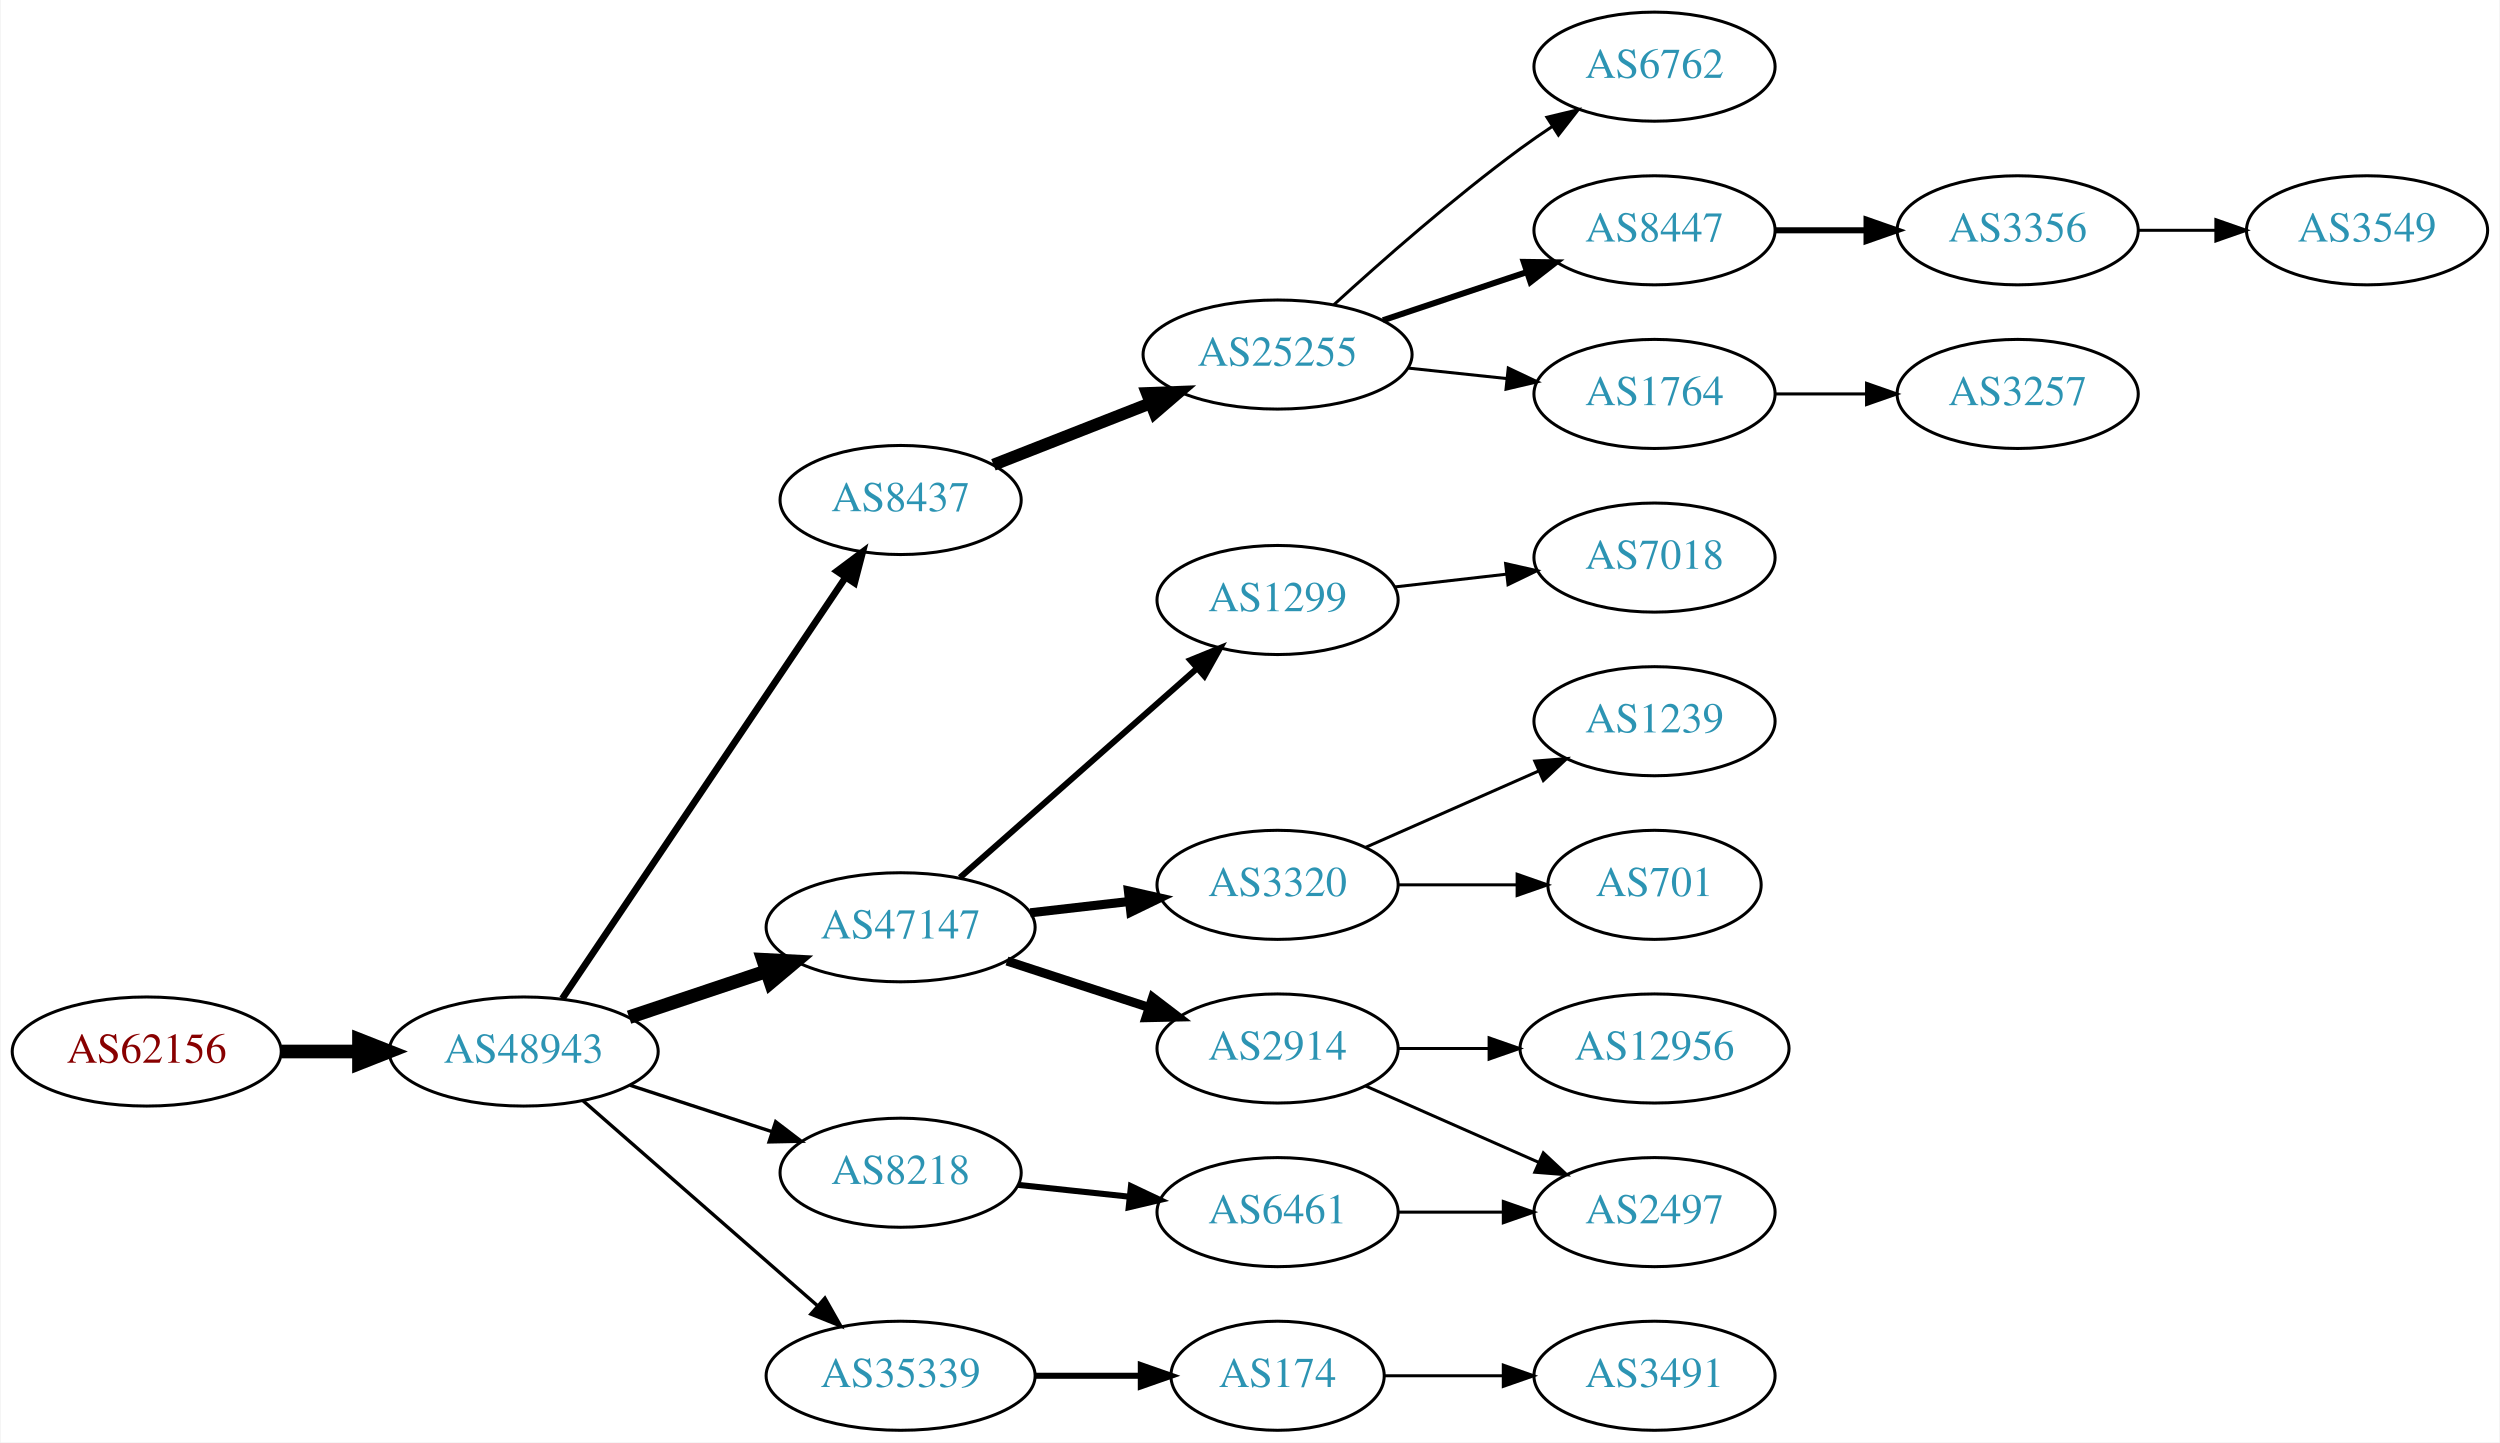
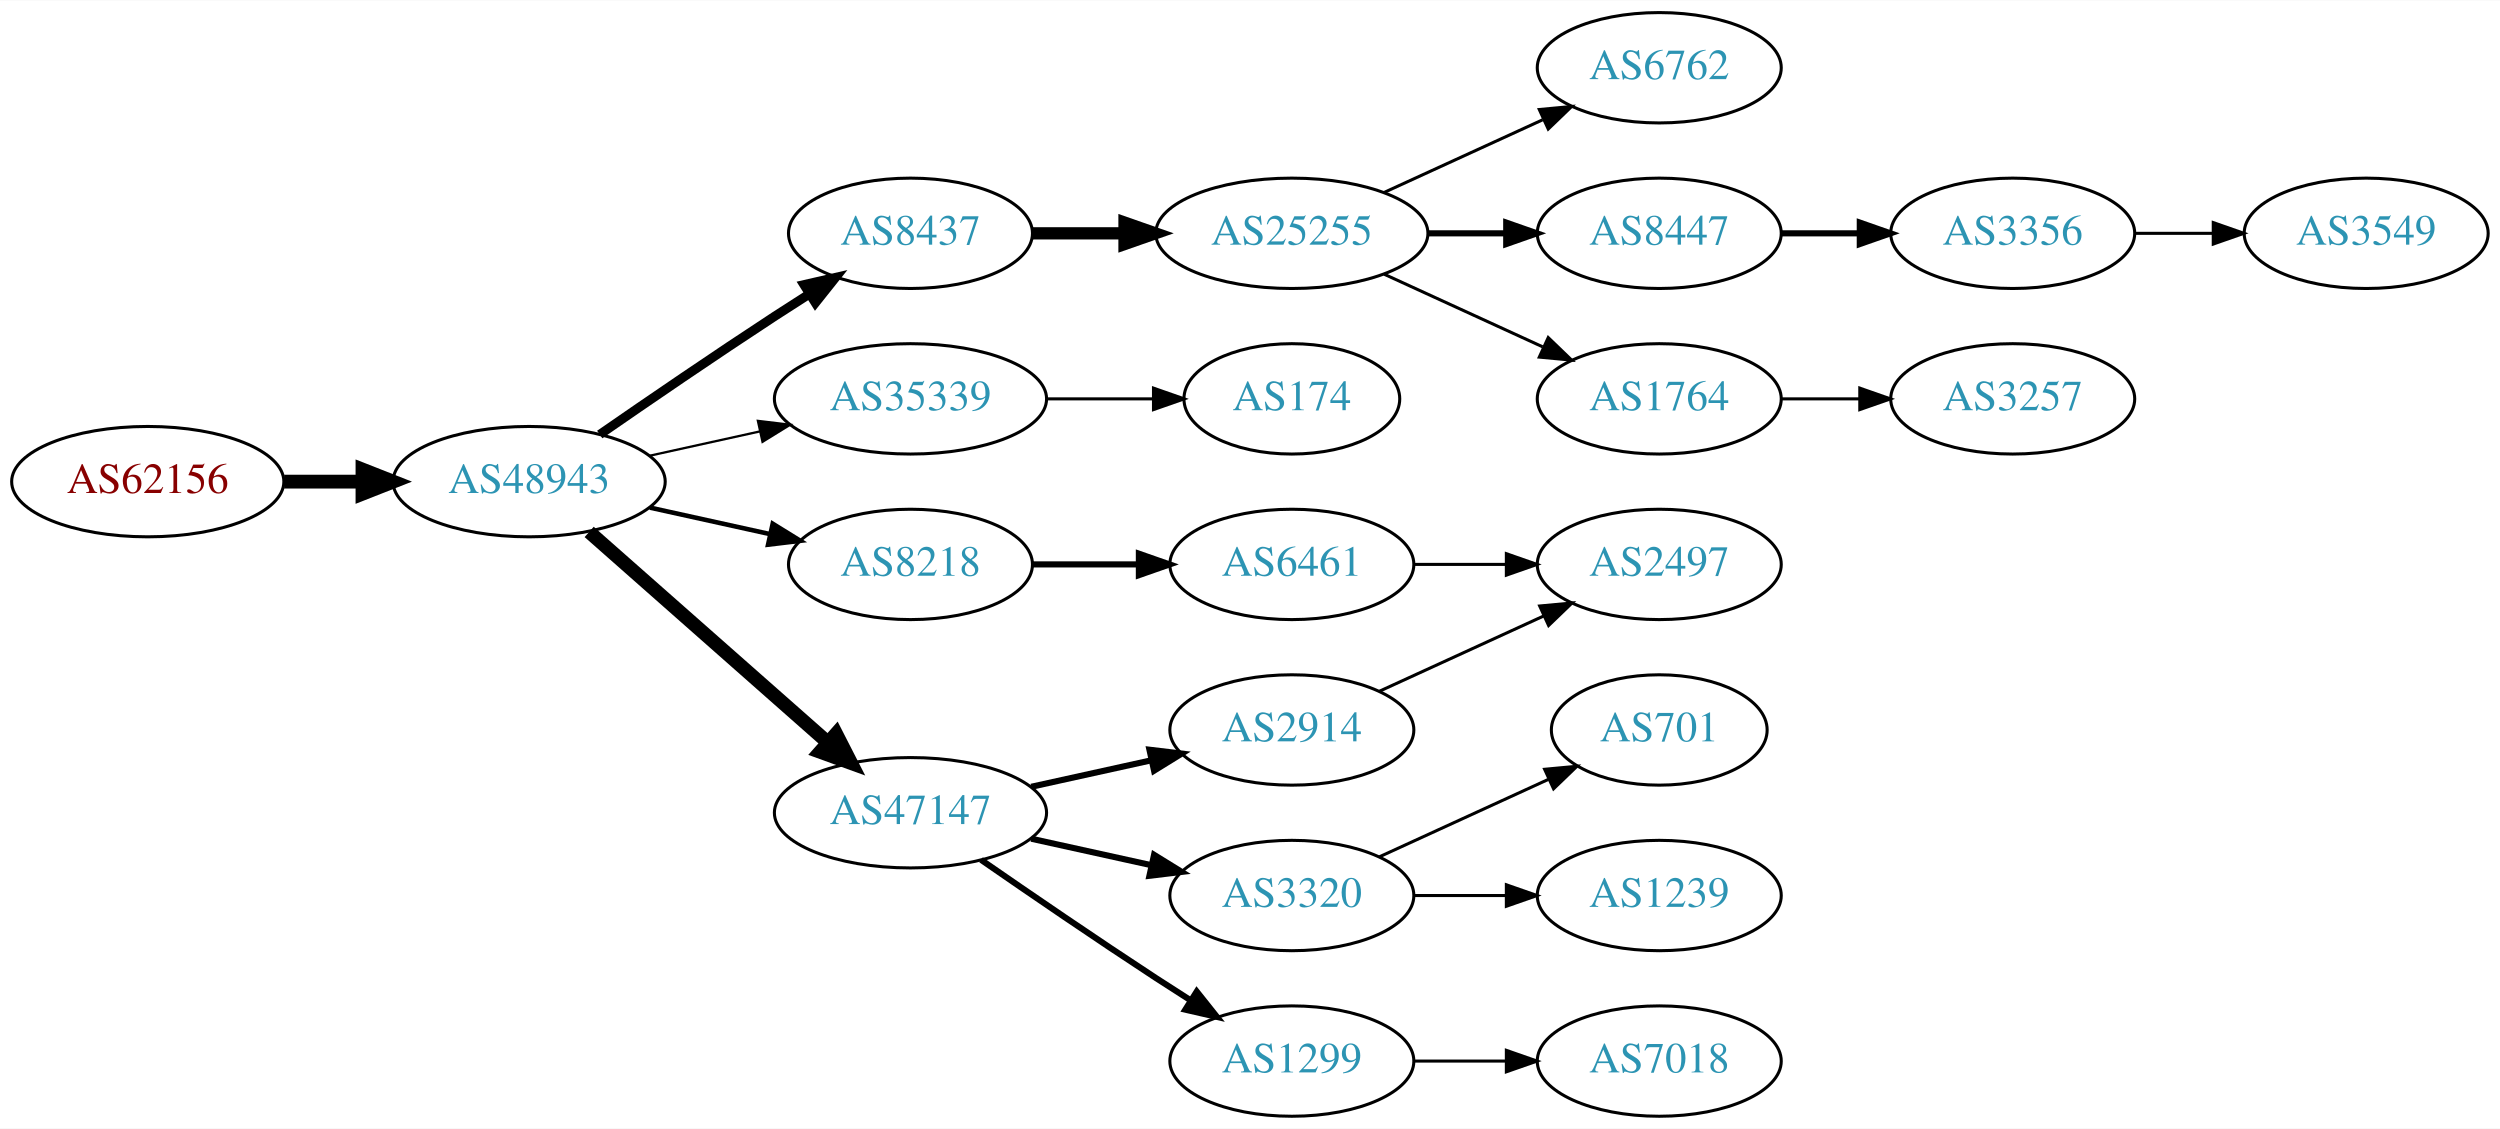
- <svg xmlns="http://www.w3.org/2000/svg" xmlns:xlink="http://www.w3.org/1999/xlink" width="825pt" height="476pt" viewBox="0.00 0.00 824.55 476.00">
-   <g id="graph0" class="graph" transform="scale(1 1) rotate(0) translate(4 472)">
-     <polygon fill="white" stroke="none" points="-4,4 -4,-472 820.547,-472 820.547,4 -4,4" />
+ <svg xmlns="http://www.w3.org/2000/svg" xmlns:xlink="http://www.w3.org/1999/xlink" width="815pt" height="368pt" viewBox="0.00 0.00 815.45 368.00">
+   <g id="graph0" class="graph" transform="scale(1 1) rotate(0) translate(4 364)">
+     <polygon fill="white" stroke="none" points="-4,4 -4,-364 811.448,-364 811.448,4 -4,4" />
    <g id="node1" class="node">
      <g id="a_node1">
        <a xlink:href="/asn/62156" xlink:title="AS62156 ~ HXS GmbH [AT]">
-           <ellipse fill="#ffffff" stroke="black" cx="44.196" cy="-125" rx="44.393" ry="18" />
-           <text text-anchor="middle" x="44.196" y="-121.3" font-family="Times,serif" font-size="14.00" fill="#880000">AS62156</text>
+           <ellipse fill="#ffffff" stroke="black" cx="44.196" cy="-207" rx="44.393" ry="18" />
+           <text text-anchor="middle" x="44.196" y="-203.3" font-family="Times,serif" font-size="14.00" fill="#880000">AS62156</text>
        </a>
      </g>
    </g>
    <g id="node2" class="node">
      <g id="a_node2">
        <a xlink:href="/asn/48943" xlink:title="AS48943 ~ KAPPER NETWORK-COMMUNICATIONS GmbH [AT]">
-           <ellipse fill="#ffffff" stroke="black" cx="168.588" cy="-125" rx="44.393" ry="18" />
-           <text text-anchor="middle" x="168.588" y="-121.3" font-family="Times,serif" font-size="14.00" fill="#2c94b3">AS48943</text>
+           <ellipse fill="#ffffff" stroke="black" cx="168.588" cy="-207" rx="44.393" ry="18" />
+           <text text-anchor="middle" x="168.588" y="-203.3" font-family="Times,serif" font-size="14.00" fill="#2c94b3">AS48943</text>
        </a>
      </g>
    </g>
    <g id="edge1" class="edge">
-       <path fill="none" stroke="black" stroke-width="4.5" d="M88.692,-125C96.898,-125 105.569,-125 114.041,-125" />
-       <polygon fill="black" stroke="black" stroke-width="4.5" points="114.233,-128.938 124.233,-125 114.233,-121.063 114.233,-128.938" />
+       <path fill="none" stroke="black" stroke-width="4.5" d="M88.692,-207C96.898,-207 105.569,-207 114.041,-207" />
+       <polygon fill="black" stroke="black" stroke-width="4.5" points="114.233,-210.938 124.233,-207 114.233,-203.063 114.233,-210.938" />
    </g>
    <g id="node3" class="node">
      <g id="a_node3">
-         <a xlink:href="/asn/8437" xlink:title="AS8437 ~ Hutchison Drei Austria GmbH [AT]">
-           <ellipse fill="#ffffff" stroke="black" cx="292.98" cy="-307" rx="39.794" ry="18" />
-           <text text-anchor="middle" x="292.98" y="-303.3" font-family="Times,serif" font-size="14.00" fill="#2c94b3">AS8437</text>
+         <a xlink:href="/asn/8218" xlink:title="AS8218 ~ legacy Neotelecoms [FR]">
+           <ellipse fill="#ffffff" stroke="black" cx="292.98" cy="-180" rx="39.794" ry="18" />
+           <text text-anchor="middle" x="292.98" y="-176.3" font-family="Times,serif" font-size="14.00" fill="#2c94b3">AS8218</text>
        </a>
      </g>
    </g>
    <g id="edge2" class="edge">
-       <path fill="none" stroke="black" stroke-width="2.25" d="M181.324,-142.451C203.037,-174.739 249.563,-243.925 274.819,-281.48" />
-       <polygon fill="black" stroke="black" stroke-width="2.25" points="271.974,-283.523 280.459,-289.868 277.783,-279.616 271.974,-283.523" />
+       <path fill="none" stroke="black" stroke-width="1.5" d="M207.978,-198.531C220.369,-195.798 234.216,-192.743 247.036,-189.915" />
+       <polygon fill="black" stroke="black" stroke-width="1.5" points="248.04,-193.278 257.051,-187.705 246.532,-186.442 248.04,-193.278" />
    </g>
    <g id="node4" class="node">
      <g id="a_node4">
-         <a xlink:href="/asn/47147" xlink:title="AS47147 ~ ANEXIA Internetdienstleistungs GmbH [AT]">
-           <ellipse fill="#ffffff" stroke="black" cx="292.98" cy="-166" rx="44.393" ry="18" />
-           <text text-anchor="middle" x="292.98" y="-162.3" font-family="Times,serif" font-size="14.00" fill="#2c94b3">AS47147</text>
+         <a xlink:href="/asn/35339" xlink:title="AS35339 ~ AtNOC Clemens Zauner e.U. [AT]">
+           <ellipse fill="#ffffff" stroke="black" cx="292.98" cy="-234" rx="44.393" ry="18" />
+           <text text-anchor="middle" x="292.98" y="-230.3" font-family="Times,serif" font-size="14.00" fill="#2c94b3">AS35339</text>
        </a>
      </g>
    </g>
    <g id="edge3" class="edge">
-       <path fill="none" stroke="black" stroke-width="4.5" d="M203.356,-136.312C217.403,-141.017 233.88,-146.537 248.791,-151.532" />
-       <polygon fill="black" stroke="black" stroke-width="4.5" points="247.59,-155.282 258.322,-154.725 250.091,-147.815 247.59,-155.282" />
+       <path fill="none" stroke="black" stroke-width="0.75" d="M207.978,-215.469C219.37,-217.982 231.993,-220.767 243.917,-223.397" />
+       <polygon fill="black" stroke="black" stroke-width="0.75" points="243.208,-226.825 253.727,-225.561 244.716,-219.989 243.208,-226.825" />
    </g>
    <g id="node5" class="node">
      <g id="a_node5">
-         <a xlink:href="/asn/8218" xlink:title="AS8218 ~ legacy Neotelecoms [FR]">
-           <ellipse fill="#ffffff" stroke="black" cx="292.98" cy="-85" rx="39.794" ry="18" />
-           <text text-anchor="middle" x="292.98" y="-81.3" font-family="Times,serif" font-size="14.00" fill="#2c94b3">AS8218</text>
+         <a xlink:href="/asn/8437" xlink:title="AS8437 ~ Hutchison Drei Austria GmbH [AT]">
+           <ellipse fill="#ffffff" stroke="black" cx="292.98" cy="-288" rx="39.794" ry="18" />
+           <text text-anchor="middle" x="292.98" y="-284.3" font-family="Times,serif" font-size="14.00" fill="#2c94b3">AS8437</text>
        </a>
      </g>
    </g>
    <g id="edge4" class="edge">
-       <path fill="none" stroke="black" stroke-width="1.125" d="M203.681,-113.858C218.187,-109.117 235.239,-103.544 250.469,-98.567" />
-       <polygon fill="black" stroke="black" stroke-width="1.125" points="251.752,-101.83 260.17,-95.396 249.578,-95.176 251.752,-101.83" />
+       <path fill="none" stroke="black" stroke-width="3" d="M191.619,-222.367C207.421,-233.305 229.278,-248.261 248.784,-261 252.366,-263.339 256.137,-265.759 259.897,-268.144" />
+       <polygon fill="black" stroke="black" stroke-width="3" points="258.23,-271.231 268.558,-273.596 261.959,-265.307 258.23,-271.231" />
    </g>
    <g id="node6" class="node">
      <g id="a_node6">
-         <a xlink:href="/asn/35339" xlink:title="AS35339 ~ AtNOC Clemens Zauner e.U. [AT]">
-           <ellipse fill="#ffffff" stroke="black" cx="292.98" cy="-18" rx="44.393" ry="18" />
-           <text text-anchor="middle" x="292.98" y="-14.3" font-family="Times,serif" font-size="14.00" fill="#2c94b3">AS35339</text>
+         <a xlink:href="/asn/47147" xlink:title="AS47147 ~ ANEXIA Internetdienstleistungs GmbH [AT]">
+           <ellipse fill="#ffffff" stroke="black" cx="292.98" cy="-99" rx="44.393" ry="18" />
+           <text text-anchor="middle" x="292.98" y="-95.3" font-family="Times,serif" font-size="14.00" fill="#2c94b3">AS47147</text>
        </a>
      </g>
    </g>
    <g id="edge5" class="edge">
-       <path fill="none" stroke="black" stroke-width="1.125" d="M188.177,-108.749C208.755,-90.759 242.093,-61.613 265.42,-41.22" />
-       <polygon fill="black" stroke="black" stroke-width="1.125" points="267.992,-43.621 273.217,-34.404 263.384,-38.351 267.992,-43.621" />
+       <path fill="none" stroke="black" stroke-width="4.5" d="M188.177,-190.597C208.875,-172.333 242.481,-142.678 265.826,-122.079" />
+       <polygon fill="black" stroke="black" stroke-width="4.5" points="268.725,-124.772 273.618,-115.203 263.514,-118.867 268.725,-124.772" />
    </g>
    <g id="node7" class="node">
      <g id="a_node7">
+         <a xlink:href="/asn/6461" xlink:title="AS6461 ~ Zayo Bandwidth [US]">
+           <ellipse fill="#ffffff" stroke="black" cx="417.373" cy="-180" rx="39.794" ry="18" />
+           <text text-anchor="middle" x="417.373" y="-176.3" font-family="Times,serif" font-size="14.00" fill="#2c94b3">AS6461</text>
+         </a>
+       </g>
+     </g>
+     <g id="edge6" class="edge">
+       <path fill="none" stroke="black" stroke-width="2" d="M332.706,-180C343.644,-180 355.695,-180 367.161,-180" />
+       <polygon fill="black" stroke="black" stroke-width="2" points="367.479,-183.5 377.479,-180 367.479,-176.5 367.479,-183.5" />
+     </g>
+     <g id="node8" class="node">
+       <g id="a_node8">
+         <a xlink:href="/asn/174" xlink:title="AS174 ~ Cogent Communications [US]">
+           <ellipse fill="#ffffff" stroke="black" cx="417.373" cy="-234" rx="35.194" ry="18" />
+           <text text-anchor="middle" x="417.373" y="-230.3" font-family="Times,serif" font-size="14.00" fill="#2c94b3">AS174</text>
+         </a>
+       </g>
+     </g>
+     <g id="edge7" class="edge">
+       <path fill="none" stroke="black" d="M337.476,-234C348.733,-234 360.865,-234 372.159,-234" />
+       <polygon fill="black" stroke="black" points="372.247,-237.5 382.246,-234 372.246,-230.5 372.247,-237.5" />
+     </g>
+     <g id="node9" class="node">
+       <g id="a_node9">
        <a xlink:href="/asn/25255" xlink:title="AS25255 ~ ==&gt; TELE2 AUSTRIA &lt;== [AT]">
-           <ellipse fill="#ffffff" stroke="black" cx="417.373" cy="-355" rx="44.393" ry="18" />
-           <text text-anchor="middle" x="417.373" y="-351.3" font-family="Times,serif" font-size="14.00" fill="#2c94b3">AS25255</text>
-         </a>
-       </g>
-     </g>
-     <g id="edge6" class="edge">
-       <path fill="none" stroke="black" stroke-width="4" d="M323.608,-318.619C339.103,-324.696 358.316,-332.231 375.23,-338.865" />
-       <polygon fill="black" stroke="black" stroke-width="4" points="374.291,-342.256 384.878,-342.649 376.847,-335.739 374.291,-342.256" />
-     </g>
-     <g id="node11" class="node">
-       <g id="a_node11">
+           <ellipse fill="#ffffff" stroke="black" cx="417.373" cy="-288" rx="44.393" ry="18" />
+           <text text-anchor="middle" x="417.373" y="-284.3" font-family="Times,serif" font-size="14.00" fill="#2c94b3">AS25255</text>
+         </a>
+       </g>
+     </g>
+     <g id="edge8" class="edge">
+       <path fill="none" stroke="black" stroke-width="4" d="M332.706,-288C342.166,-288 352.458,-288 362.484,-288" />
+       <polygon fill="black" stroke="black" stroke-width="4" points="362.791,-291.5 372.791,-288 362.791,-284.5 362.791,-291.5" />
+     </g>
+     <g id="node14" class="node">
+       <g id="a_node14">
        <a xlink:href="/asn/1299" xlink:title="AS1299 ~ Telia Carrier [EU]">
-           <ellipse fill="#ffffff" stroke="black" cx="417.373" cy="-274" rx="39.794" ry="18" />
-           <text text-anchor="middle" x="417.373" y="-270.3" font-family="Times,serif" font-size="14.00" fill="#2c94b3">AS1299</text>
-         </a>
-       </g>
-     </g>
-     <g id="edge10" class="edge">
-       <path fill="none" stroke="black" stroke-width="2" d="M312.569,-182.403C333.386,-200.772 367.262,-230.665 390.622,-251.278" />
-       <polygon fill="black" stroke="black" stroke-width="2" points="388.594,-254.156 398.408,-258.148 393.225,-248.907 388.594,-254.156" />
-     </g>
-     <g id="node12" class="node">
-       <g id="a_node12">
-         <a xlink:href="/asn/3320" xlink:title="AS3320 ~ DTAG [DE]">
-           <ellipse fill="#ffffff" stroke="black" cx="417.373" cy="-180" rx="39.794" ry="18" />
-           <text text-anchor="middle" x="417.373" y="-176.3" font-family="Times,serif" font-size="14.00" fill="#2c94b3">AS3320</text>
-         </a>
-       </g>
-     </g>
-     <g id="edge11" class="edge">
-       <path fill="none" stroke="black" stroke-width="3" d="M335.759,-170.779C346.254,-171.979 357.6,-173.277 368.373,-174.51" />
-       <polygon fill="black" stroke="black" stroke-width="3" points="368.147,-178.006 378.48,-175.666 368.942,-171.052 368.147,-178.006" />
-     </g>
-     <g id="node13" class="node">
-       <g id="a_node13">
+           <ellipse fill="#ffffff" stroke="black" cx="417.373" cy="-18" rx="39.794" ry="18" />
+           <text text-anchor="middle" x="417.373" y="-14.3" font-family="Times,serif" font-size="14.00" fill="#2c94b3">AS1299</text>
+         </a>
+       </g>
+     </g>
+     <g id="edge13" class="edge">
+       <path fill="none" stroke="black" stroke-width="2" d="M316.011,-83.633C331.813,-72.695 353.67,-57.739 373.176,-45 376.758,-42.661 380.529,-40.241 384.289,-37.856" />
+       <polygon fill="black" stroke="black" stroke-width="2" points="386.352,-40.693 392.95,-32.404 382.623,-34.769 386.352,-40.693" />
+     </g>
+     <g id="node15" class="node">
+       <g id="a_node15">
        <a xlink:href="/asn/2914" xlink:title="AS2914 ~ NTT America, Inc. [US]">
          <ellipse fill="#ffffff" stroke="black" cx="417.373" cy="-126" rx="39.794" ry="18" />
          <text text-anchor="middle" x="417.373" y="-122.3" font-family="Times,serif" font-size="14.00" fill="#2c94b3">AS2914</text>
        </a>
      </g>
    </g>
-     <g id="edge12" class="edge">
-       <path fill="none" stroke="black" stroke-width="3" d="M328.073,-154.858C342.579,-150.117 359.631,-144.544 374.862,-139.567" />
-       <polygon fill="black" stroke="black" stroke-width="3" points="376.144,-142.83 384.562,-136.396 373.97,-136.176 376.144,-142.83" />
-     </g>
-     <g id="node14" class="node">
-       <g id="a_node14">
-         <a xlink:href="/asn/6461" xlink:title="AS6461 ~ Zayo Bandwidth [US]">
-           <ellipse fill="#ffffff" stroke="black" cx="417.373" cy="-72" rx="39.794" ry="18" />
-           <text text-anchor="middle" x="417.373" y="-68.3" font-family="Times,serif" font-size="14.00" fill="#2c94b3">AS6461</text>
-         </a>
-       </g>
-     </g>
-     <g id="edge13" class="edge">
-       <path fill="none" stroke="black" stroke-width="2" d="M331.701,-80.993C343.334,-79.758 356.301,-78.381 368.522,-77.082" />
-       <polygon fill="black" stroke="black" stroke-width="2" points="368.992,-80.552 378.566,-76.016 368.252,-73.591 368.992,-80.552" />
+     <g id="edge14" class="edge">
+       <path fill="none" stroke="black" stroke-width="2" d="M332.37,-107.469C344.761,-110.202 358.608,-113.257 371.429,-116.085" />
+       <polygon fill="black" stroke="black" stroke-width="2" points="370.924,-119.558 381.443,-118.295 372.432,-112.722 370.924,-119.558" />
    </g>
    <g id="node16" class="node">
      <g id="a_node16">
-         <a xlink:href="/asn/174" xlink:title="AS174 ~ Cogent Communications [US]">
-           <ellipse fill="#ffffff" stroke="black" cx="417.373" cy="-18" rx="35.194" ry="18" />
-           <text text-anchor="middle" x="417.373" y="-14.3" font-family="Times,serif" font-size="14.00" fill="#2c94b3">AS174</text>
+         <a xlink:href="/asn/3320" xlink:title="AS3320 ~ DTAG [DE]">
+           <ellipse fill="#ffffff" stroke="black" cx="417.373" cy="-72" rx="39.794" ry="18" />
+           <text text-anchor="middle" x="417.373" y="-68.3" font-family="Times,serif" font-size="14.00" fill="#2c94b3">AS3320</text>
        </a>
      </g>
    </g>
    <g id="edge15" class="edge">
-       <path fill="none" stroke="black" stroke-width="2" d="M337.476,-18C348.733,-18 360.865,-18 372.159,-18" />
-       <polygon fill="black" stroke="black" stroke-width="2" points="372.247,-21.5 382.246,-18 372.246,-14.5 372.247,-21.5" />
-     </g>
-     <g id="node8" class="node">
-       <g id="a_node8">
-         <a xlink:href="/asn/6762" xlink:title="AS6762 ~ TELECOM ITALIA SPARKLE S.p.A. [IT]">
-           <ellipse fill="#ffffff" stroke="black" cx="541.765" cy="-450" rx="39.794" ry="18" />
-           <text text-anchor="middle" x="541.765" y="-446.3" font-family="Times,serif" font-size="14.00" fill="#2c94b3">AS6762</text>
-         </a>
-       </g>
-     </g>
-     <g id="edge7" class="edge">
-       <path fill="none" stroke="black" d="M435.977,-371.47C451.618,-385.768 475.377,-406.681 497.569,-423 500.935,-425.476 504.53,-427.957 508.155,-430.358" />
-       <polygon fill="black" stroke="black" points="506.27,-433.307 516.574,-435.773 510.057,-427.42 506.27,-433.307" />
-     </g>
-     <g id="node9" class="node">
-       <g id="a_node9">
-         <a xlink:href="/asn/8447" xlink:title="AS8447 ~ A1 Telekom Austria AG [AT]">
-           <ellipse fill="#ffffff" stroke="black" cx="541.765" cy="-396" rx="39.794" ry="18" />
-           <text text-anchor="middle" x="541.765" y="-392.3" font-family="Times,serif" font-size="14.00" fill="#2c94b3">AS8447</text>
-         </a>
-       </g>
-     </g>
-     <g id="edge8" class="edge">
-       <path fill="none" stroke="black" stroke-width="2" d="M452.141,-366.312C466.767,-371.212 484.03,-376.994 499.415,-382.148" />
-       <polygon fill="black" stroke="black" stroke-width="2" points="498.615,-385.571 509.208,-385.429 500.838,-378.934 498.615,-385.571" />
+       <path fill="none" stroke="black" stroke-width="2" d="M332.37,-90.531C344.761,-87.798 358.608,-84.743 371.429,-81.915" />
+       <polygon fill="black" stroke="black" stroke-width="2" points="372.432,-85.278 381.443,-79.706 370.924,-78.442 372.432,-85.278" />
+     </g>
+     <g id="node19" class="node">
+       <g id="a_node19">
+         <a xlink:href="/asn/2497" xlink:title="AS2497 ~ Internet Initiative Japan Inc. [JP]">
+           <ellipse fill="#ffffff" stroke="black" cx="537.215" cy="-180" rx="39.794" ry="18" />
+           <text text-anchor="middle" x="537.215" y="-176.3" font-family="Times,serif" font-size="14.00" fill="#2c94b3">AS2497</text>
+         </a>
+       </g>
+     </g>
+     <g id="edge22" class="edge">
+       <path fill="none" stroke="black" d="M457.285,-180C466.839,-180 477.188,-180 487.151,-180" />
+       <polygon fill="black" stroke="black" points="487.343,-183.5 497.343,-180 487.343,-176.5 487.343,-183.5" />
    </g>
    <g id="node10" class="node">
      <g id="a_node10">
+         <a xlink:href="/asn/8447" xlink:title="AS8447 ~ A1 Telekom Austria AG [AT]">
+           <ellipse fill="#ffffff" stroke="black" cx="537.215" cy="-288" rx="39.794" ry="18" />
+           <text text-anchor="middle" x="537.215" y="-284.3" font-family="Times,serif" font-size="14.00" fill="#2c94b3">AS8447</text>
+         </a>
+       </g>
+     </g>
+     <g id="edge9" class="edge">
+       <path fill="none" stroke="black" stroke-width="2" d="M461.584,-288C469.896,-288 478.659,-288 487.141,-288" />
+       <polygon fill="black" stroke="black" stroke-width="2" points="487.3,-291.5 497.3,-288 487.3,-284.5 487.3,-291.5" />
+     </g>
+     <g id="node11" class="node">
+       <g id="a_node11">
        <a xlink:href="/asn/1764" xlink:title="AS1764 ~ NEXTLAYER-AS [AT]">
-           <ellipse fill="#ffffff" stroke="black" cx="541.765" cy="-342" rx="39.794" ry="18" />
-           <text text-anchor="middle" x="541.765" y="-338.3" font-family="Times,serif" font-size="14.00" fill="#2c94b3">AS1764</text>
-         </a>
-       </g>
-     </g>
-     <g id="edge9" class="edge">
-       <path fill="none" stroke="black" d="M460.493,-350.526C470.973,-349.413 482.283,-348.212 493.012,-347.072" />
-       <polygon fill="black" stroke="black" points="493.501,-350.54 503.076,-346.003 492.762,-343.579 493.501,-350.54" />
-     </g>
-     <g id="node19" class="node">
-       <g id="a_node19">
+           <ellipse fill="#ffffff" stroke="black" cx="537.215" cy="-234" rx="39.794" ry="18" />
+           <text text-anchor="middle" x="537.215" y="-230.3" font-family="Times,serif" font-size="14.00" fill="#2c94b3">AS1764</text>
+         </a>
+       </g>
+     </g>
+     <g id="edge10" class="edge">
+       <path fill="none" stroke="black" d="M447.502,-274.652C463.113,-267.498 482.511,-258.609 499.183,-250.97" />
+       <polygon fill="black" stroke="black" points="501.002,-253.986 508.635,-246.638 498.086,-247.622 501.002,-253.986" />
+     </g>
+     <g id="node12" class="node">
+       <g id="a_node12">
+         <a xlink:href="/asn/6762" xlink:title="AS6762 ~ TELECOM ITALIA SPARKLE S.p.A. [IT]">
+           <ellipse fill="#ffffff" stroke="black" cx="537.215" cy="-342" rx="39.794" ry="18" />
+           <text text-anchor="middle" x="537.215" y="-338.3" font-family="Times,serif" font-size="14.00" fill="#2c94b3">AS6762</text>
+         </a>
+       </g>
+     </g>
+     <g id="edge11" class="edge">
+       <path fill="none" stroke="black" d="M447.502,-301.348C463.113,-308.502 482.511,-317.391 499.183,-325.03" />
+       <polygon fill="black" stroke="black" points="498.086,-328.378 508.635,-329.362 501.002,-322.014 498.086,-328.378" />
+     </g>
+     <g id="node13" class="node">
+       <g id="a_node13">
        <a xlink:href="/asn/3356" xlink:title="AS3356 ~ Level 3 Parent, LLC [US]">
-           <ellipse fill="#ffffff" stroke="black" cx="661.607" cy="-396" rx="39.794" ry="18" />
-           <text text-anchor="middle" x="661.607" y="-392.3" font-family="Times,serif" font-size="14.00" fill="#2c94b3">AS3356</text>
-         </a>
-       </g>
-     </g>
-     <g id="edge18" class="edge">
-       <path fill="none" stroke="black" stroke-width="2" d="M581.677,-396C591.231,-396 601.58,-396 611.543,-396" />
-       <polygon fill="black" stroke="black" stroke-width="2" points="611.736,-399.5 621.735,-396 611.735,-392.5 611.736,-399.5" />
-     </g>
-     <g id="node21" class="node">
-       <g id="a_node21">
+           <ellipse fill="#ffffff" stroke="black" cx="652.508" cy="-288" rx="39.794" ry="18" />
+           <text text-anchor="middle" x="652.508" y="-284.3" font-family="Times,serif" font-size="14.00" fill="#2c94b3">AS3356</text>
+         </a>
+       </g>
+     </g>
+     <g id="edge12" class="edge">
+       <path fill="none" stroke="black" stroke-width="2" d="M576.887,-288C585.09,-288 593.854,-288 602.386,-288" />
+       <polygon fill="black" stroke="black" stroke-width="2" points="602.626,-291.5 612.626,-288 602.626,-284.5 602.626,-291.5" />
+     </g>
+     <g id="node17" class="node">
+       <g id="a_node17">
        <a xlink:href="/asn/3257" xlink:title="AS3257 ~ GTT [DE]">
-           <ellipse fill="#ffffff" stroke="black" cx="661.607" cy="-342" rx="39.794" ry="18" />
-           <text text-anchor="middle" x="661.607" y="-338.3" font-family="Times,serif" font-size="14.00" fill="#2c94b3">AS3257</text>
-         </a>
-       </g>
-     </g>
-     <g id="edge20" class="edge">
-       <path fill="none" stroke="black" d="M581.677,-342C591.231,-342 601.58,-342 611.543,-342" />
-       <polygon fill="black" stroke="black" points="611.736,-345.5 621.735,-342 611.735,-338.5 611.736,-345.5" />
+           <ellipse fill="#ffffff" stroke="black" cx="652.508" cy="-234" rx="39.794" ry="18" />
+           <text text-anchor="middle" x="652.508" y="-230.3" font-family="Times,serif" font-size="14.00" fill="#2c94b3">AS3257</text>
+         </a>
+       </g>
+     </g>
+     <g id="edge16" class="edge">
+       <path fill="none" stroke="black" d="M576.887,-234C585.09,-234 593.854,-234 602.386,-234" />
+       <polygon fill="black" stroke="black" points="602.626,-237.5 612.626,-234 602.626,-230.5 602.626,-237.5" />
+     </g>
+     <g id="node18" class="node">
+       <g id="a_node18">
+         <a xlink:href="/asn/3549" xlink:title="AS3549 ~ Level 3 Parent, LLC [US]">
+           <ellipse fill="#ffffff" stroke="black" cx="767.801" cy="-288" rx="39.794" ry="18" />
+           <text text-anchor="middle" x="767.801" y="-284.3" font-family="Times,serif" font-size="14.00" fill="#2c94b3">AS3549</text>
+         </a>
+       </g>
+     </g>
+     <g id="edge17" class="edge">
+       <path fill="none" stroke="black" d="M692.18,-288C700.383,-288 709.147,-288 717.679,-288" />
+       <polygon fill="black" stroke="black" points="717.919,-291.5 727.919,-288 717.919,-284.5 717.919,-291.5" />
    </g>
    <g id="node22" class="node">
      <g id="a_node22">
        <a xlink:href="/asn/7018" xlink:title="AS7018 ~ AT&amp;T Services, Inc. [US]">
-           <ellipse fill="#ffffff" stroke="black" cx="541.765" cy="-288" rx="39.794" ry="18" />
-           <text text-anchor="middle" x="541.765" y="-284.3" font-family="Times,serif" font-size="14.00" fill="#2c94b3">AS7018</text>
+           <ellipse fill="#ffffff" stroke="black" cx="537.215" cy="-18" rx="39.794" ry="18" />
+           <text text-anchor="middle" x="537.215" y="-14.3" font-family="Times,serif" font-size="14.00" fill="#2c94b3">AS7018</text>
        </a>
      </g>
    </g>
    <g id="edge21" class="edge">
-       <path fill="none" stroke="black" d="M456.093,-278.315C467.726,-279.645 480.693,-281.129 492.914,-282.527" />
-       <polygon fill="black" stroke="black" points="492.625,-286.016 502.958,-283.675 493.421,-279.062 492.625,-286.016" />
-     </g>
-     <g id="node17" class="node">
-       <g id="a_node17">
-         <a xlink:href="/asn/1239" xlink:title="AS1239 ~ Sprint [US]">
-           <ellipse fill="#ffffff" stroke="black" cx="541.765" cy="-234" rx="39.794" ry="18" />
-           <text text-anchor="middle" x="541.765" y="-230.3" font-family="Times,serif" font-size="14.00" fill="#2c94b3">AS1239</text>
-         </a>
-       </g>
-     </g>
-     <g id="edge16" class="edge">
-       <path fill="none" stroke="black" d="M446.452,-192.389C463.4,-199.866 485.197,-209.483 503.566,-217.588" />
-       <polygon fill="black" stroke="black" points="502.254,-220.834 512.816,-221.669 505.08,-214.43 502.254,-220.834" />
-     </g>
-     <g id="node18" class="node">
-       <g id="a_node18">
-         <a xlink:href="/asn/701" xlink:title="AS701 ~ UUNET [US]">
-           <ellipse fill="#ffffff" stroke="black" cx="541.765" cy="-180" rx="35.194" ry="18" />
-           <text text-anchor="middle" x="541.765" y="-176.3" font-family="Times,serif" font-size="14.00" fill="#2c94b3">AS701</text>
-         </a>
-       </g>
-     </g>
-     <g id="edge17" class="edge">
-       <path fill="none" stroke="black" d="M457.098,-180C469.587,-180 483.526,-180 496.39,-180" />
-       <polygon fill="black" stroke="black" points="496.428,-183.5 506.427,-180 496.427,-176.5 496.428,-183.5" />
-     </g>
-     <g id="node15" class="node">
-       <g id="a_node15">
-         <a xlink:href="/asn/2497" xlink:title="AS2497 ~ Internet Initiative Japan Inc. [JP]">
-           <ellipse fill="#ffffff" stroke="black" cx="541.765" cy="-72" rx="39.794" ry="18" />
-           <text text-anchor="middle" x="541.765" y="-68.3" font-family="Times,serif" font-size="14.00" fill="#2c94b3">AS2497</text>
-         </a>
-       </g>
-     </g>
-     <g id="edge22" class="edge">
-       <path fill="none" stroke="black" d="M446.452,-113.611C463.4,-106.134 485.197,-96.517 503.566,-88.412" />
-       <polygon fill="black" stroke="black" points="505.08,-91.57 512.816,-84.331 502.254,-85.165 505.08,-91.57" />
-     </g>
-     <g id="node23" class="node">
-       <g id="a_node23">
-         <a xlink:href="/asn/12956" xlink:title="AS12956 ~ TELXIUS [ES]">
-           <ellipse fill="#ffffff" stroke="black" cx="541.765" cy="-126" rx="44.393" ry="18" />
-           <text text-anchor="middle" x="541.765" y="-122.3" font-family="Times,serif" font-size="14.00" fill="#2c94b3">AS12956</text>
-         </a>
-       </g>
-     </g>
-     <g id="edge23" class="edge">
-       <path fill="none" stroke="black" d="M457.098,-126C466.558,-126 476.85,-126 486.876,-126" />
-       <polygon fill="black" stroke="black" points="487.183,-129.5 497.183,-126 487.183,-122.5 487.183,-129.5" />
-     </g>
-     <g id="edge14" class="edge">
-       <path fill="none" stroke="black" d="M457.098,-72C468.037,-72 480.087,-72 491.553,-72" />
-       <polygon fill="black" stroke="black" points="491.871,-75.5 501.871,-72 491.871,-68.5 491.871,-75.5" />
+       <path fill="none" stroke="black" d="M457.285,-18C466.839,-18 477.188,-18 487.151,-18" />
+       <polygon fill="black" stroke="black" points="487.343,-21.5 497.343,-18 487.343,-14.5 487.343,-21.5" />
+     </g>
+     <g id="edge18" class="edge">
+       <path fill="none" stroke="black" d="M446.001,-138.661C461.958,-145.973 482.229,-155.261 499.512,-163.181" />
+       <polygon fill="black" stroke="black" points="498.21,-166.435 508.759,-167.419 501.126,-160.071 498.21,-166.435" />
    </g>
    <g id="node20" class="node">
      <g id="a_node20">
-         <a xlink:href="/asn/3491" xlink:title="AS3491 ~ PCCW Global, Inc. [US]">
-           <ellipse fill="#ffffff" stroke="black" cx="541.765" cy="-18" rx="39.794" ry="18" />
-           <text text-anchor="middle" x="541.765" y="-14.3" font-family="Times,serif" font-size="14.00" fill="#2c94b3">AS3491</text>
+         <a xlink:href="/asn/1239" xlink:title="AS1239 ~ Sprint [US]">
+           <ellipse fill="#ffffff" stroke="black" cx="537.215" cy="-72" rx="39.794" ry="18" />
+           <text text-anchor="middle" x="537.215" y="-68.3" font-family="Times,serif" font-size="14.00" fill="#2c94b3">AS1239</text>
        </a>
      </g>
    </g>
    <g id="edge19" class="edge">
-       <path fill="none" stroke="black" d="M452.791,-18C464.842,-18 478.618,-18 491.636,-18" />
-       <polygon fill="black" stroke="black" points="491.866,-21.5 501.866,-18 491.866,-14.5 491.866,-21.5" />
-     </g>
-     <g id="node24" class="node">
-       <g id="a_node24">
-         <a xlink:href="/asn/3549" xlink:title="AS3549 ~ Level 3 Parent, LLC [US]">
-           <ellipse fill="#ffffff" stroke="black" cx="776.9" cy="-396" rx="39.794" ry="18" />
-           <text text-anchor="middle" x="776.9" y="-392.3" font-family="Times,serif" font-size="14.00" fill="#2c94b3">AS3549</text>
-         </a>
-       </g>
-     </g>
-     <g id="edge24" class="edge">
-       <path fill="none" stroke="black" d="M701.279,-396C709.482,-396 718.246,-396 726.779,-396" />
-       <polygon fill="black" stroke="black" points="727.018,-399.5 737.018,-396 727.018,-392.5 727.018,-399.5" />
+       <path fill="none" stroke="black" d="M457.285,-72C466.839,-72 477.188,-72 487.151,-72" />
+       <polygon fill="black" stroke="black" points="487.343,-75.5 497.343,-72 487.343,-68.5 487.343,-75.5" />
+     </g>
+     <g id="node21" class="node">
+       <g id="a_node21">
+         <a xlink:href="/asn/701" xlink:title="AS701 ~ UUNET [US]">
+           <ellipse fill="#ffffff" stroke="black" cx="537.215" cy="-126" rx="35.194" ry="18" />
+           <text text-anchor="middle" x="537.215" y="-122.3" font-family="Times,serif" font-size="14.00" fill="#2c94b3">AS701</text>
+         </a>
+       </g>
+     </g>
+     <g id="edge20" class="edge">
+       <path fill="none" stroke="black" d="M446.001,-84.661C462.418,-92.183 483.399,-101.798 500.996,-109.861" />
+       <polygon fill="black" stroke="black" points="499.824,-113.174 510.373,-114.158 502.74,-106.811 499.824,-113.174" />
    </g>
  </g>
</svg>
